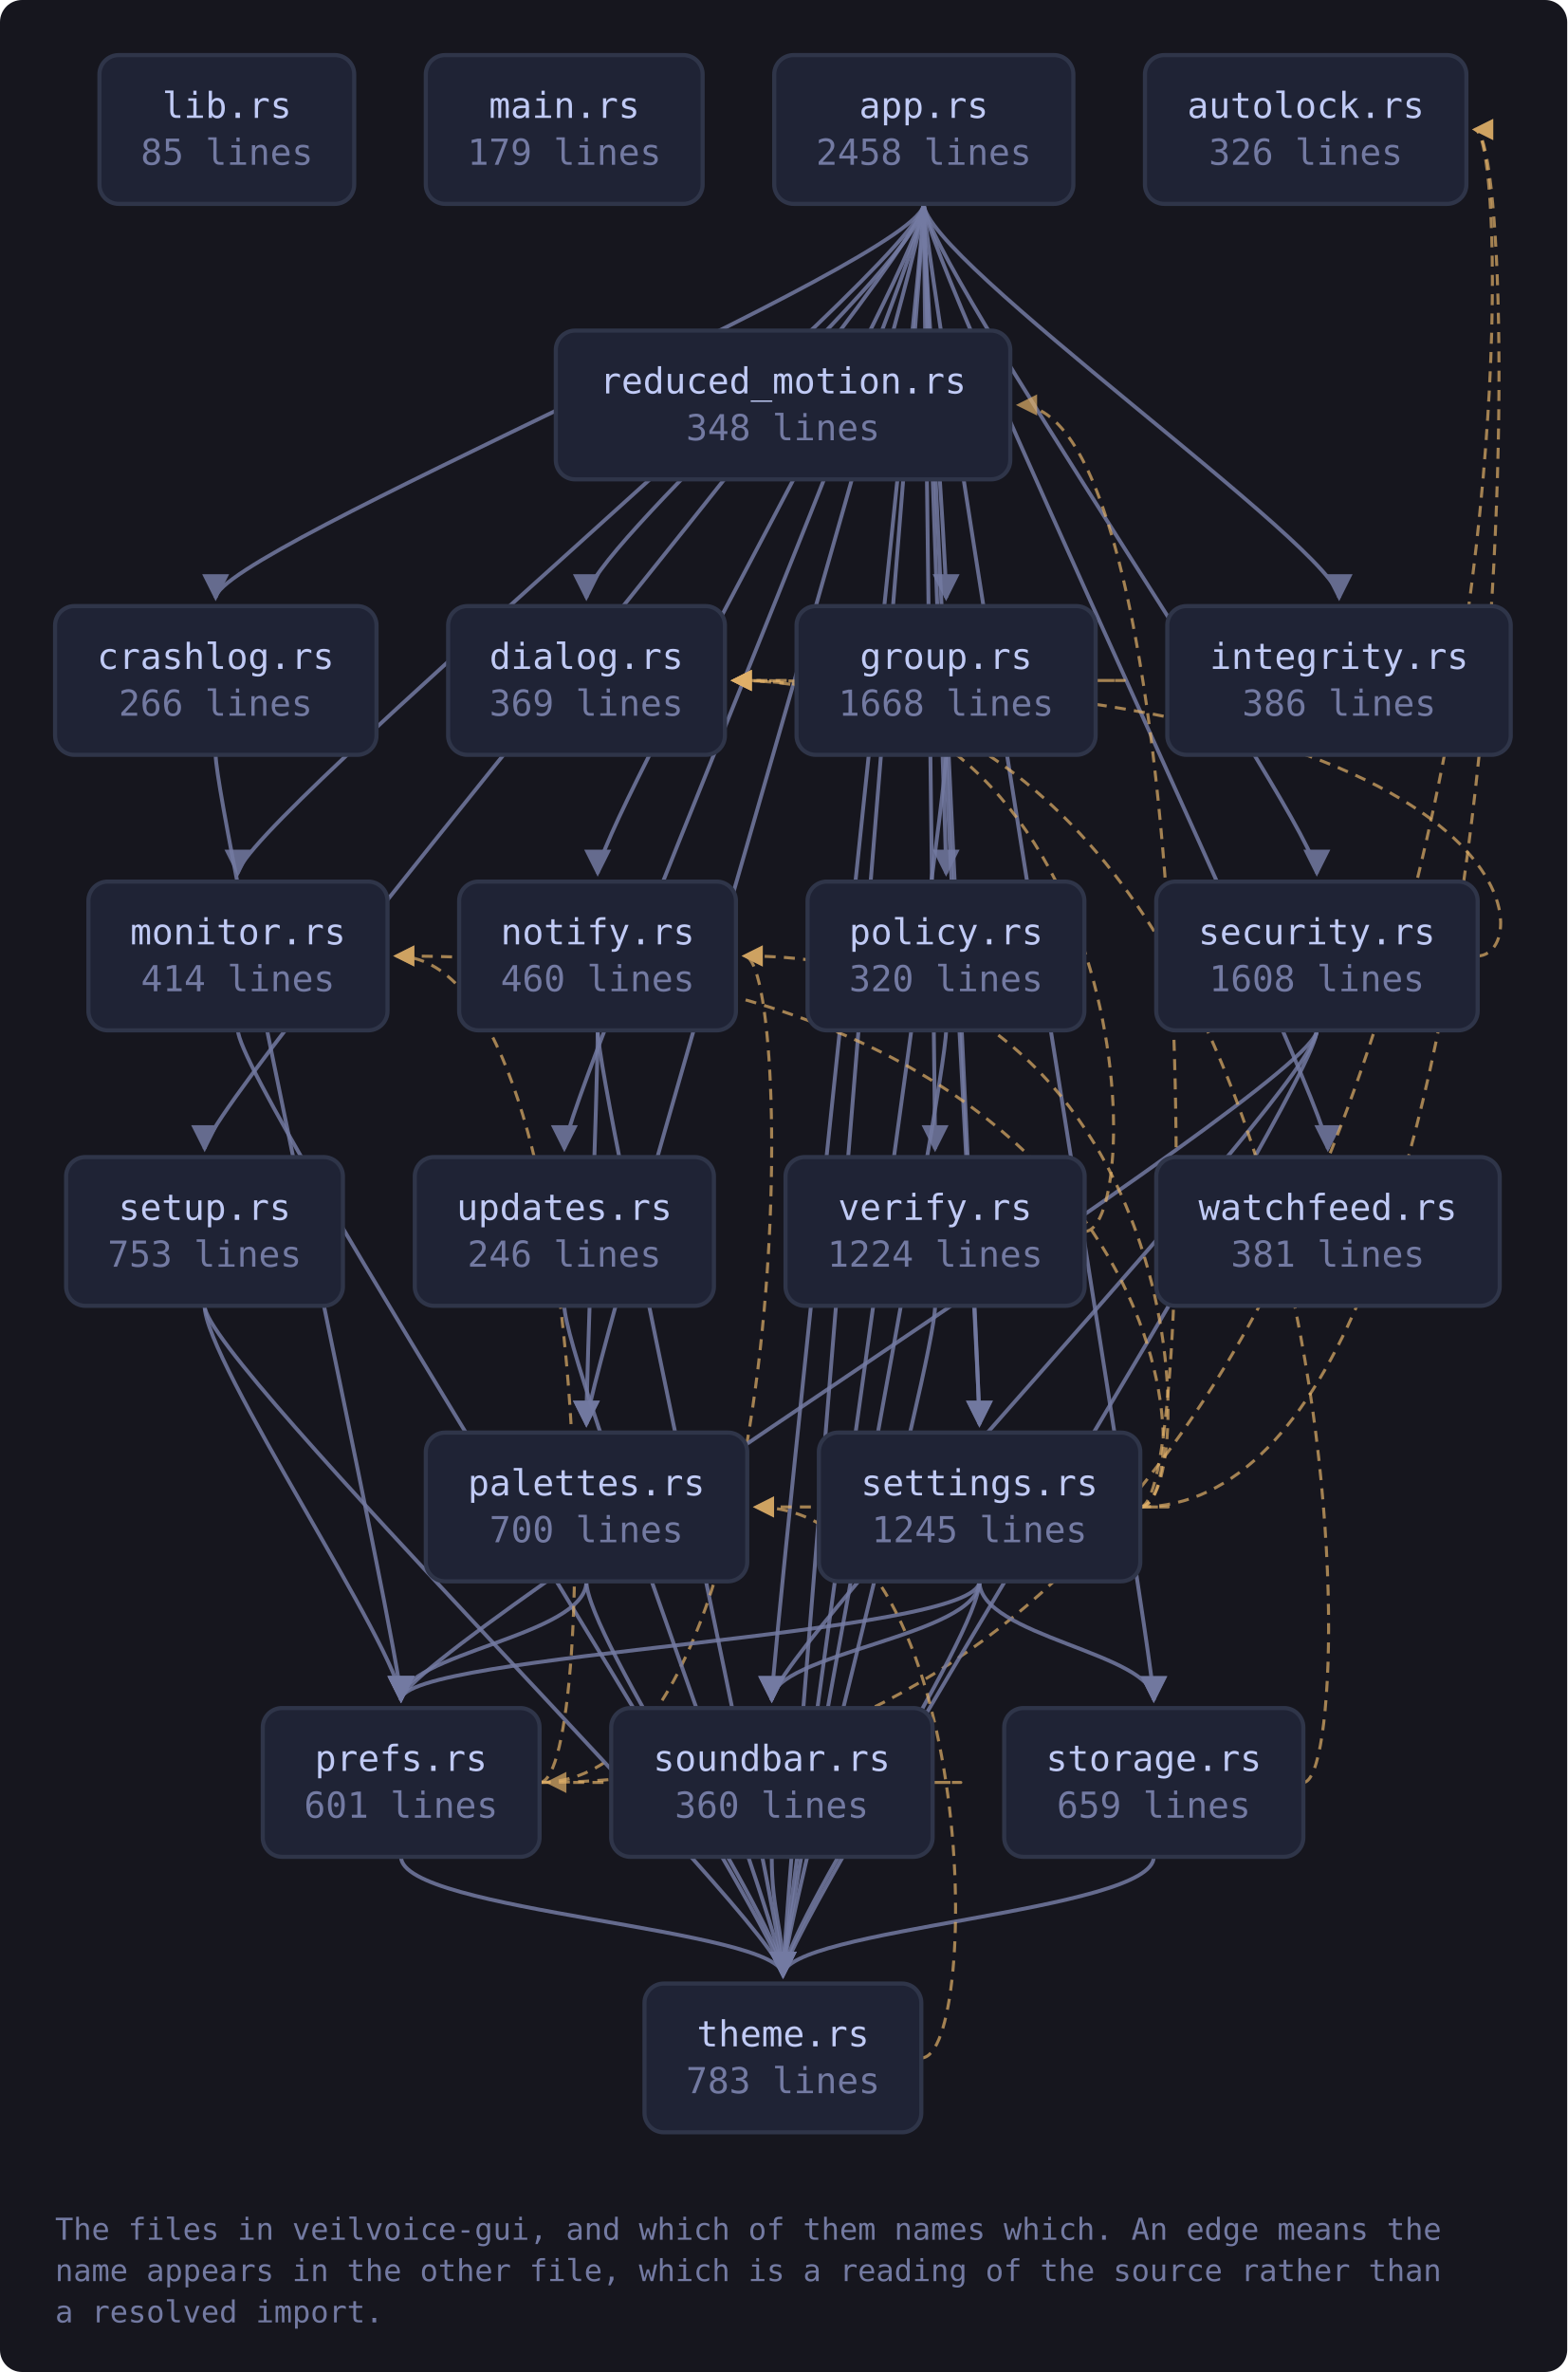
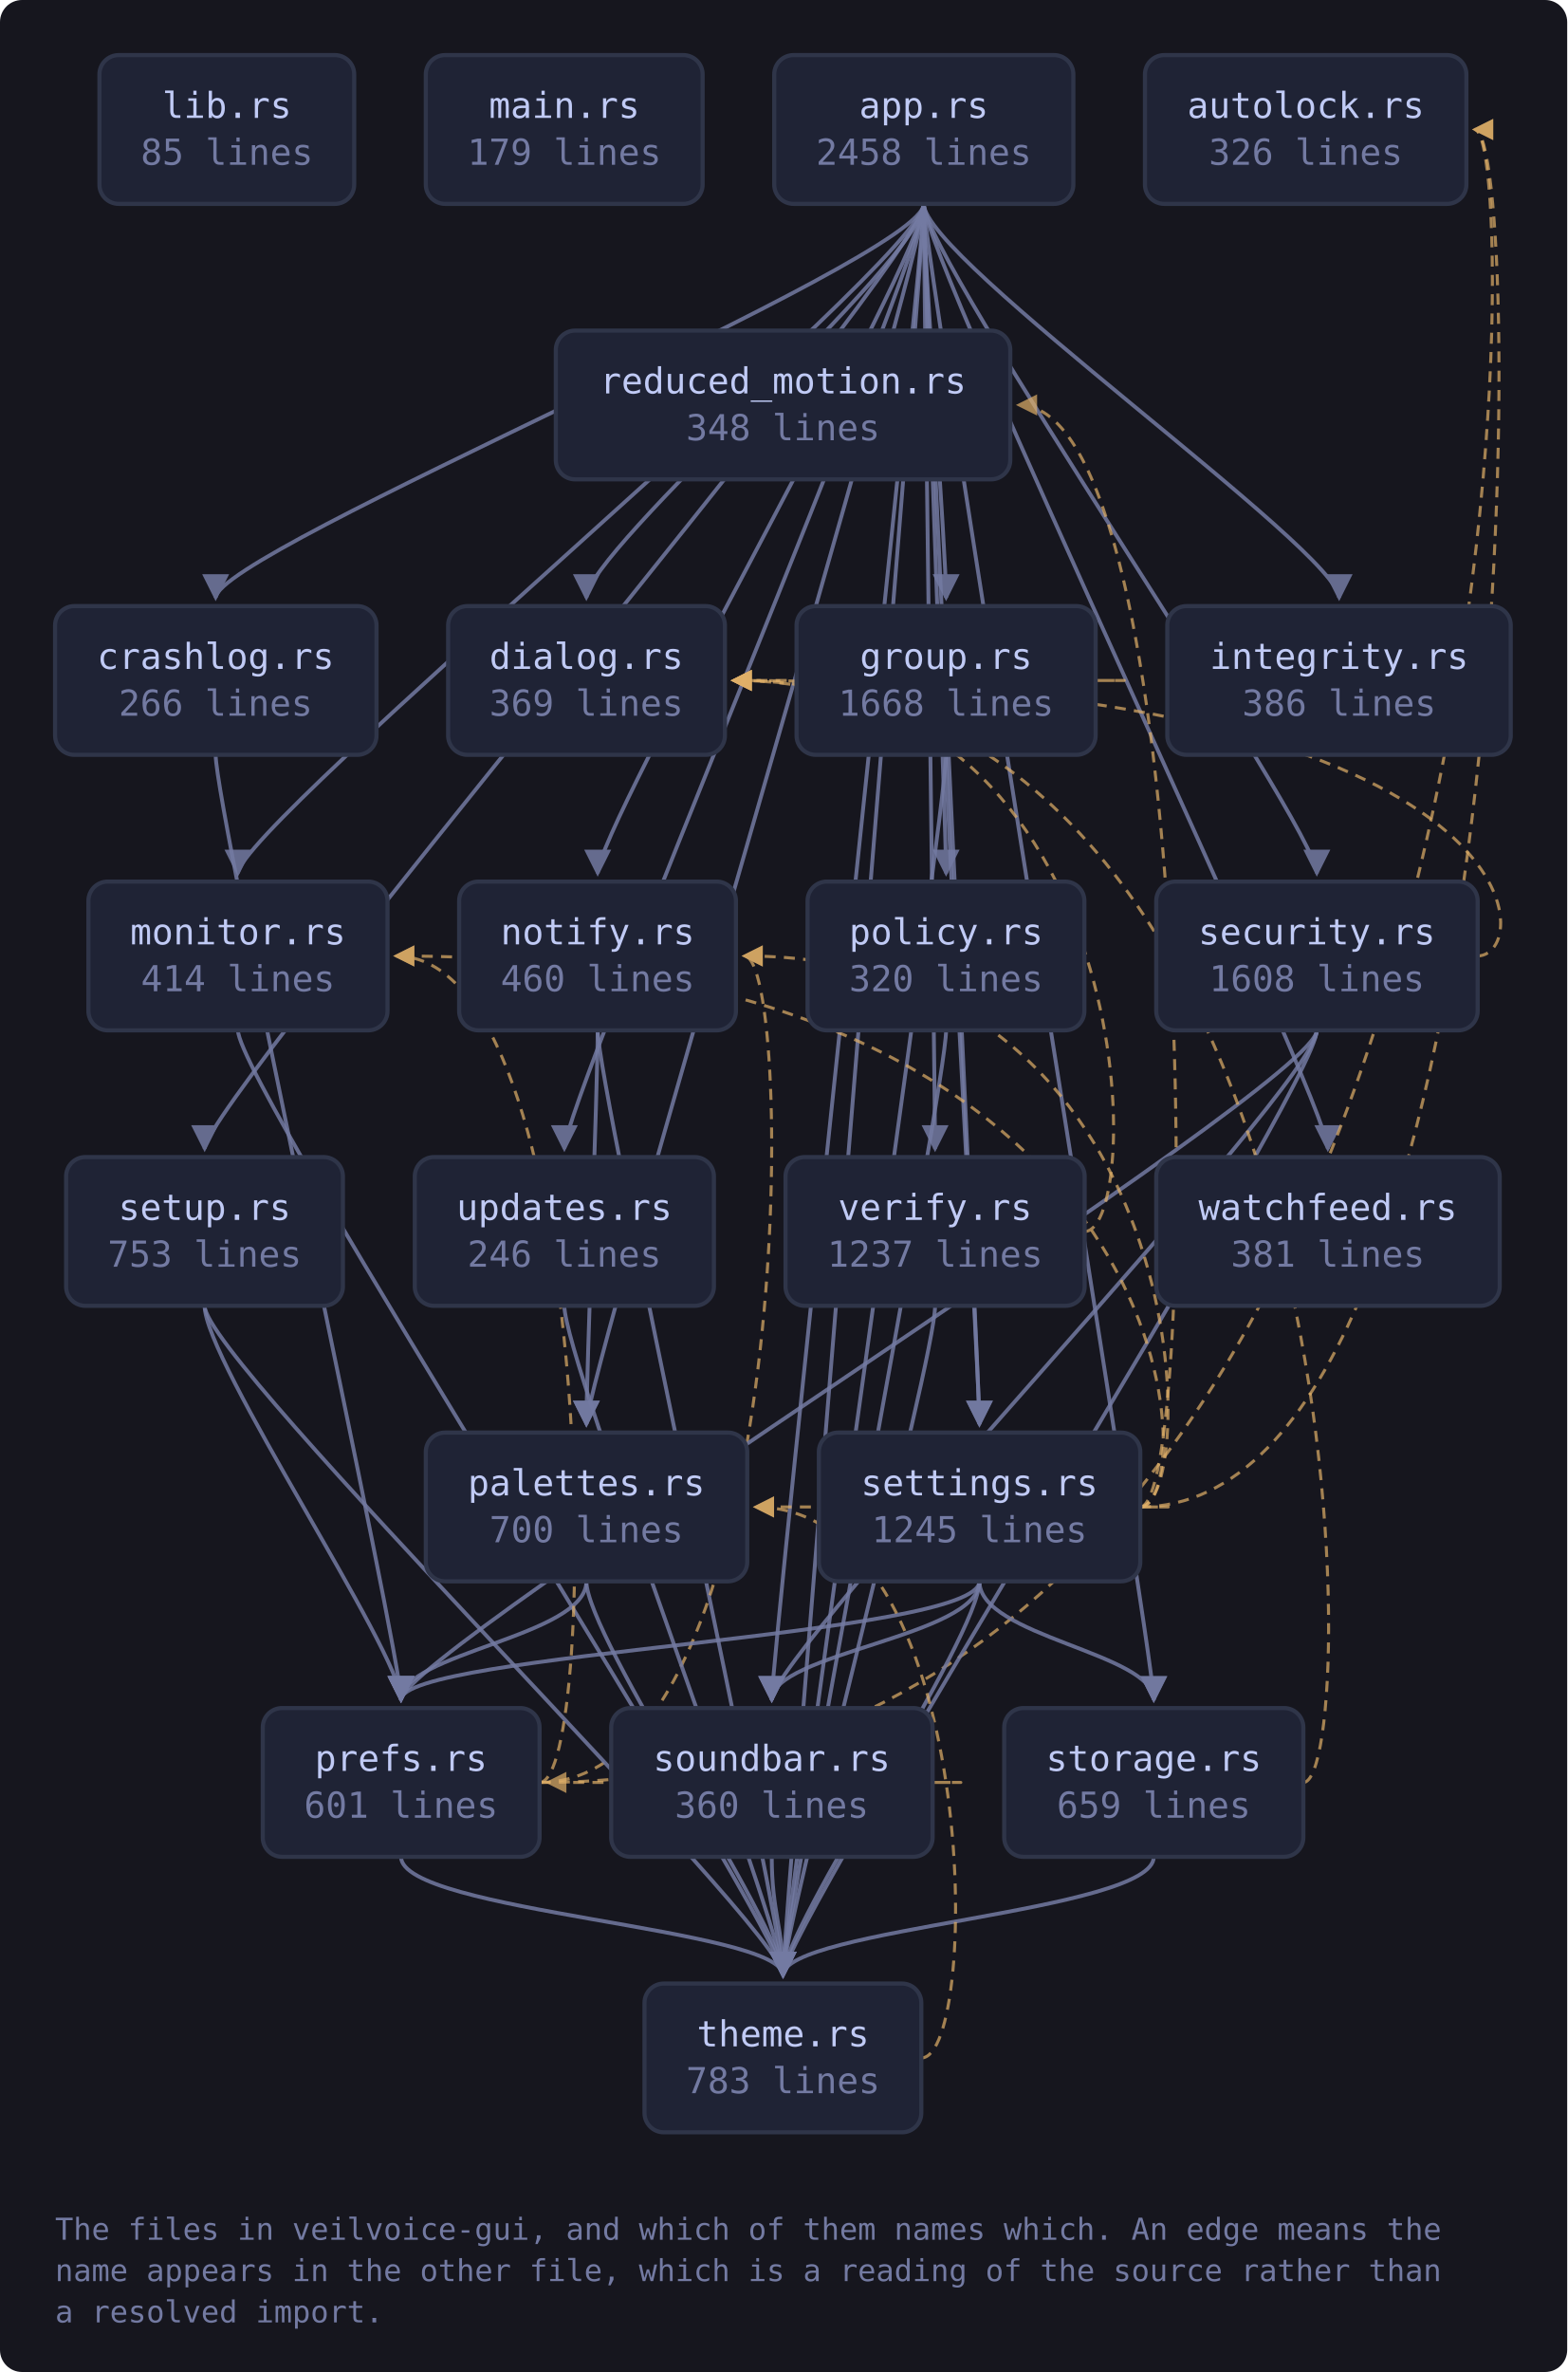
<svg xmlns="http://www.w3.org/2000/svg" viewBox="0 0 569 861" width="569" height="861" style="max-width:100%;height:auto" role="img" aria-label="flowchart">
  <defs>
    <marker id="a-muted" viewBox="0 0 8 8" refX="7" refY="4" markerWidth="7" markerHeight="7" orient="auto-start-reverse">
      <path d="M0 0 L8 4 L0 8 z" fill="var(--muted, #737aa2)" />
    </marker>
    <marker id="a-warn" viewBox="0 0 8 8" refX="7" refY="4" markerWidth="7" markerHeight="7" orient="auto-start-reverse">
      <path d="M0 0 L8 4 L0 8 z" fill="var(--warn, #e0af68)" />
    </marker>
    <marker id="a-accent" viewBox="0 0 8 8" refX="7" refY="4" markerWidth="7" markerHeight="7" orient="auto-start-reverse">
      <path d="M0 0 L8 4 L0 8 z" fill="var(--accent, #7aa2f7)" />
    </marker>
    <marker id="a-cyan" viewBox="0 0 8 8" refX="7" refY="4" markerWidth="7" markerHeight="7" orient="auto-start-reverse">
      <path d="M0 0 L8 4 L0 8 z" fill="var(--cyan, #7dcfff)" />
    </marker>
    <marker id="a-accent-2" viewBox="0 0 8 8" refX="7" refY="4" markerWidth="7" markerHeight="7" orient="auto-start-reverse">
      <path d="M0 0 L8 4 L0 8 z" fill="var(--accent-2, #bb9af7)" />
    </marker>
  </defs>
  <rect x="0" y="0" width="569" height="861" fill="var(--bg-inset, #16161e)" rx="8" />
  <path d="M335.4 74.0 C 335.4 94.0, 78.3 200.0, 78.3 217.0" fill="none" stroke="var(--muted, #737aa2)" stroke-width="1.4" opacity="0.85" marker-end="url(#a-muted)" />
  <path d="M335.4 74.0 C 335.4 94.0, 212.9 200.0, 212.9 217.0" fill="none" stroke="var(--muted, #737aa2)" stroke-width="1.4" opacity="0.85" marker-end="url(#a-muted)" />
  <path d="M335.4 74.0 C 335.4 94.0, 343.5 200.0, 343.5 217.0" fill="none" stroke="var(--muted, #737aa2)" stroke-width="1.4" opacity="0.85" marker-end="url(#a-muted)" />
  <path d="M335.4 74.0 C 335.4 94.0, 486.2 200.0, 486.2 217.0" fill="none" stroke="var(--muted, #737aa2)" stroke-width="1.4" opacity="0.85" marker-end="url(#a-muted)" />
  <path d="M335.4 74.0 C 335.4 94.0, 86.4 300.0, 86.4 317.0" fill="none" stroke="var(--muted, #737aa2)" stroke-width="1.4" opacity="0.85" marker-end="url(#a-muted)" />
  <path d="M335.4 74.0 C 335.4 94.0, 217.0 300.0, 217.0 317.0" fill="none" stroke="var(--muted, #737aa2)" stroke-width="1.4" opacity="0.85" marker-end="url(#a-muted)" />
  <path d="M335.4 74.0 C 335.4 94.0, 212.9 500.0, 212.9 517.0" fill="none" stroke="var(--muted, #737aa2)" stroke-width="1.4" opacity="0.85" marker-end="url(#a-muted)" />
  <path d="M335.4 74.0 C 335.4 94.0, 343.5 300.0, 343.5 317.0" fill="none" stroke="var(--muted, #737aa2)" stroke-width="1.4" opacity="0.85" marker-end="url(#a-muted)" />
  <path d="M335.4 74.0 C 335.4 94.0, 478.1 300.0, 478.1 317.0" fill="none" stroke="var(--muted, #737aa2)" stroke-width="1.4" opacity="0.85" marker-end="url(#a-muted)" />
  <path d="M335.4 74.0 C 335.4 94.0, 355.6 500.0, 355.6 517.0" fill="none" stroke="var(--muted, #737aa2)" stroke-width="1.4" opacity="0.85" marker-end="url(#a-muted)" />
  <path d="M335.4 74.0 C 335.4 94.0, 74.3 400.0, 74.3 417.0" fill="none" stroke="var(--muted, #737aa2)" stroke-width="1.4" opacity="0.85" marker-end="url(#a-muted)" />
  <path d="M335.4 74.0 C 335.4 94.0, 280.2 600.0, 280.2 617.0" fill="none" stroke="var(--muted, #737aa2)" stroke-width="1.4" opacity="0.85" marker-end="url(#a-muted)" />
  <path d="M335.4 74.0 C 335.4 94.0, 418.9 600.0, 418.9 617.0" fill="none" stroke="var(--muted, #737aa2)" stroke-width="1.4" opacity="0.85" marker-end="url(#a-muted)" />
  <path d="M335.4 74.0 C 335.4 94.0, 284.3 700.0, 284.3 717.0" fill="none" stroke="var(--muted, #737aa2)" stroke-width="1.4" opacity="0.85" marker-end="url(#a-muted)" />
  <path d="M335.4 74.0 C 335.4 94.0, 204.9 400.0, 204.9 417.0" fill="none" stroke="var(--muted, #737aa2)" stroke-width="1.4" opacity="0.85" marker-end="url(#a-muted)" />
  <path d="M335.4 74.0 C 335.4 94.0, 339.5 400.0, 339.5 417.0" fill="none" stroke="var(--muted, #737aa2)" stroke-width="1.4" opacity="0.85" marker-end="url(#a-muted)" />
  <path d="M335.4 74.0 C 335.4 94.0, 482.1 400.0, 482.1 417.0" fill="none" stroke="var(--muted, #737aa2)" stroke-width="1.4" opacity="0.85" marker-end="url(#a-muted)" />
  <path d="M78.3 274.0 C 78.3 294.0, 145.6 600.0, 145.6 617.0" fill="none" stroke="var(--muted, #737aa2)" stroke-width="1.4" opacity="0.85" marker-end="url(#a-muted)" />
  <path d="M397.8 247.0 C 419.8 247.0, 419.8 247.0, 266.2 247.0" fill="none" stroke="var(--warn, #e0af68)" stroke-width="1.1" opacity="0.7" stroke-dasharray="4 3" marker-end="url(#a-warn)" />
  <path d="M343.5 274.0 C 343.5 294.0, 355.6 500.0, 355.6 517.0" fill="none" stroke="var(--muted, #737aa2)" stroke-width="1.4" opacity="0.85" marker-end="url(#a-muted)" />
  <path d="M343.5 274.0 C 343.5 294.0, 284.3 700.0, 284.3 717.0" fill="none" stroke="var(--muted, #737aa2)" stroke-width="1.4" opacity="0.85" marker-end="url(#a-muted)" />
  <path d="M86.4 374.0 C 86.4 394.0, 284.3 700.0, 284.3 717.0" fill="none" stroke="var(--muted, #737aa2)" stroke-width="1.4" opacity="0.85" marker-end="url(#a-muted)" />
  <path d="M217.0 374.0 C 217.0 394.0, 212.9 500.0, 212.9 517.0" fill="none" stroke="var(--muted, #737aa2)" stroke-width="1.4" opacity="0.85" marker-end="url(#a-muted)" />
  <path d="M217.0 374.0 C 217.0 394.0, 284.3 700.0, 284.3 717.0" fill="none" stroke="var(--muted, #737aa2)" stroke-width="1.4" opacity="0.85" marker-end="url(#a-muted)" />
  <path d="M212.9 574.0 C 212.9 594.0, 145.6 600.0, 145.6 617.0" fill="none" stroke="var(--muted, #737aa2)" stroke-width="1.4" opacity="0.85" marker-end="url(#a-muted)" />
  <path d="M212.9 574.0 C 212.9 594.0, 284.3 700.0, 284.3 717.0" fill="none" stroke="var(--muted, #737aa2)" stroke-width="1.4" opacity="0.85" marker-end="url(#a-muted)" />
  <path d="M343.5 374.0 C 343.5 394.0, 284.3 700.0, 284.3 717.0" fill="none" stroke="var(--muted, #737aa2)" stroke-width="1.4" opacity="0.85" marker-end="url(#a-muted)" />
  <path d="M195.9 647.0 C 554.4 647.0, 554.4 47.0, 535.4 47.0" fill="none" stroke="var(--warn, #e0af68)" stroke-width="1.1" opacity="0.7" stroke-dasharray="4 3" marker-end="url(#a-warn)" />
  <path d="M195.9 647.0 C 217.9 647.0, 217.9 347.0, 143.7 347.0" fill="none" stroke="var(--warn, #e0af68)" stroke-width="1.1" opacity="0.7" stroke-dasharray="4 3" marker-end="url(#a-warn)" />
  <path d="M195.9 647.0 C 289.2 647.0, 289.2 347.0, 270.2 347.0" fill="none" stroke="var(--warn, #e0af68)" stroke-width="1.1" opacity="0.7" stroke-dasharray="4 3" marker-end="url(#a-warn)" />
  <path d="M145.6 674.0 C 145.6 694.0, 284.3 700.0, 284.3 717.0" fill="none" stroke="var(--muted, #737aa2)" stroke-width="1.4" opacity="0.85" marker-end="url(#a-muted)" />
  <path d="M536.4 347.0 C 558.4 347.0, 558.4 247.0, 266.2 247.0" fill="none" stroke="var(--warn, #e0af68)" stroke-width="1.1" opacity="0.7" stroke-dasharray="4 3" marker-end="url(#a-warn)" />
  <path d="M478.1 374.0 C 478.1 394.0, 145.6 600.0, 145.6 617.0" fill="none" stroke="var(--muted, #737aa2)" stroke-width="1.4" opacity="0.85" marker-end="url(#a-muted)" />
  <path d="M478.1 374.0 C 478.1 394.0, 280.2 600.0, 280.2 617.0" fill="none" stroke="var(--muted, #737aa2)" stroke-width="1.4" opacity="0.85" marker-end="url(#a-muted)" />
  <path d="M478.1 374.0 C 478.1 394.0, 284.3 700.0, 284.3 717.0" fill="none" stroke="var(--muted, #737aa2)" stroke-width="1.4" opacity="0.85" marker-end="url(#a-muted)" />
  <path d="M413.9 547.0 C 554.4 547.0, 554.4 47.0, 535.4 47.0" fill="none" stroke="var(--warn, #e0af68)" stroke-width="1.1" opacity="0.7" stroke-dasharray="4 3" marker-end="url(#a-warn)" />
  <path d="M413.9 547.0 C 435.9 547.0, 435.9 347.0, 143.7 347.0" fill="none" stroke="var(--warn, #e0af68)" stroke-width="1.1" opacity="0.7" stroke-dasharray="4 3" marker-end="url(#a-warn)" />
  <path d="M413.9 547.0 C 435.9 547.0, 435.9 347.0, 270.2 347.0" fill="none" stroke="var(--warn, #e0af68)" stroke-width="1.1" opacity="0.7" stroke-dasharray="4 3" marker-end="url(#a-warn)" />
  <path d="M413.9 547.0 C 435.9 547.0, 435.9 547.0, 274.3 547.0" fill="none" stroke="var(--warn, #e0af68)" stroke-width="1.1" opacity="0.7" stroke-dasharray="4 3" marker-end="url(#a-warn)" />
  <path d="M355.6 574.0 C 355.6 594.0, 145.6 600.0, 145.6 617.0" fill="none" stroke="var(--muted, #737aa2)" stroke-width="1.4" opacity="0.85" marker-end="url(#a-muted)" />
  <path d="M413.9 547.0 C 435.9 547.0, 435.9 147.0, 369.8 147.0" fill="none" stroke="var(--warn, #e0af68)" stroke-width="1.1" opacity="0.7" stroke-dasharray="4 3" marker-end="url(#a-warn)" />
  <path d="M355.6 574.0 C 355.6 594.0, 280.2 600.0, 280.2 617.0" fill="none" stroke="var(--muted, #737aa2)" stroke-width="1.4" opacity="0.85" marker-end="url(#a-muted)" />
  <path d="M355.6 574.0 C 355.6 594.0, 418.9 600.0, 418.9 617.0" fill="none" stroke="var(--muted, #737aa2)" stroke-width="1.4" opacity="0.85" marker-end="url(#a-muted)" />
  <path d="M355.6 574.0 C 355.6 594.0, 284.3 700.0, 284.3 717.0" fill="none" stroke="var(--muted, #737aa2)" stroke-width="1.4" opacity="0.85" marker-end="url(#a-muted)" />
  <path d="M74.3 474.0 C 74.3 494.0, 145.6 600.0, 145.6 617.0" fill="none" stroke="var(--muted, #737aa2)" stroke-width="1.4" opacity="0.85" marker-end="url(#a-muted)" />
  <path d="M74.3 474.0 C 74.3 494.0, 284.3 700.0, 284.3 717.0" fill="none" stroke="var(--muted, #737aa2)" stroke-width="1.4" opacity="0.85" marker-end="url(#a-muted)" />
  <path d="M338.6 647.0 C 360.6 647.0, 360.6 647.0, 198.9 647.0" fill="none" stroke="var(--warn, #e0af68)" stroke-width="1.1" opacity="0.7" stroke-dasharray="4 3" marker-end="url(#a-warn)" />
  <path d="M280.2 674.0 C 280.2 694.0, 284.3 700.0, 284.3 717.0" fill="none" stroke="var(--muted, #737aa2)" stroke-width="1.4" opacity="0.85" marker-end="url(#a-muted)" />
  <path d="M473.2 647.0 C 495.2 647.0, 495.2 247.0, 266.2 247.0" fill="none" stroke="var(--warn, #e0af68)" stroke-width="1.1" opacity="0.7" stroke-dasharray="4 3" marker-end="url(#a-warn)" />
  <path d="M418.9 674.0 C 418.9 694.0, 284.3 700.0, 284.3 717.0" fill="none" stroke="var(--muted, #737aa2)" stroke-width="1.4" opacity="0.85" marker-end="url(#a-muted)" />
  <path d="M334.5 747.0 C 356.5 747.0, 356.5 547.0, 274.3 547.0" fill="none" stroke="var(--warn, #e0af68)" stroke-width="1.1" opacity="0.7" stroke-dasharray="4 3" marker-end="url(#a-warn)" />
  <path d="M204.9 474.0 C 204.9 494.0, 284.3 700.0, 284.3 717.0" fill="none" stroke="var(--muted, #737aa2)" stroke-width="1.4" opacity="0.85" marker-end="url(#a-muted)" />
  <path d="M393.8 447.0 C 415.8 447.0, 415.8 247.0, 266.2 247.0" fill="none" stroke="var(--warn, #e0af68)" stroke-width="1.1" opacity="0.7" stroke-dasharray="4 3" marker-end="url(#a-warn)" />
  <path d="M339.5 474.0 C 339.5 494.0, 284.3 700.0, 284.3 717.0" fill="none" stroke="var(--muted, #737aa2)" stroke-width="1.4" opacity="0.85" marker-end="url(#a-muted)" />
  <a href="https://github.com/tilas01/veilvoice/blob/main/crates/veilvoice-gui/src/lib.rs" target="_blank" rel="noopener noreferrer">
    <rect x="36.1" y="20.0" width="92.5" height="54.0" rx="7" fill="var(--bg-soft, #1f2335)" stroke="var(--border, #2f3549)" stroke-width="1.5" />
    <text x="82.4" y="42.8" font-family="ui-monospace, SFMono-Regular, Menlo, Consolas, monospace" font-size="13" fill="var(--fg, #c0caf5)" text-anchor="middle">lib.rs</text>
    <text x="82.4" y="59.8" font-family="ui-monospace, SFMono-Regular, Menlo, Consolas, monospace" font-size="13" fill="var(--muted, #737aa2)" text-anchor="middle">85 lines</text>
  </a>
  <a href="https://github.com/tilas01/veilvoice/blob/main/crates/veilvoice-gui/src/main.rs" target="_blank" rel="noopener noreferrer">
    <rect x="154.6" y="20.0" width="100.5" height="54.0" rx="7" fill="var(--bg-soft, #1f2335)" stroke="var(--border, #2f3549)" stroke-width="1.5" />
    <text x="204.9" y="42.8" font-family="ui-monospace, SFMono-Regular, Menlo, Consolas, monospace" font-size="13" fill="var(--fg, #c0caf5)" text-anchor="middle">main.rs</text>
    <text x="204.9" y="59.8" font-family="ui-monospace, SFMono-Regular, Menlo, Consolas, monospace" font-size="13" fill="var(--muted, #737aa2)" text-anchor="middle">179 lines</text>
  </a>
  <a href="https://github.com/tilas01/veilvoice/blob/main/crates/veilvoice-gui/src/app.rs" target="_blank" rel="noopener noreferrer">
    <rect x="281.1" y="20.0" width="108.6" height="54.0" rx="7" fill="var(--bg-soft, #1f2335)" stroke="var(--border, #2f3549)" stroke-width="1.5" />
    <text x="335.4" y="42.8" font-family="ui-monospace, SFMono-Regular, Menlo, Consolas, monospace" font-size="13" fill="var(--fg, #c0caf5)" text-anchor="middle">app.rs</text>
    <text x="335.4" y="59.8" font-family="ui-monospace, SFMono-Regular, Menlo, Consolas, monospace" font-size="13" fill="var(--muted, #737aa2)" text-anchor="middle">2458 lines</text>
  </a>
  <a href="https://github.com/tilas01/veilvoice/blob/main/crates/veilvoice-gui/src/autolock.rs" target="_blank" rel="noopener noreferrer">
    <rect x="415.7" y="20.0" width="116.7" height="54.0" rx="7" fill="var(--bg-soft, #1f2335)" stroke="var(--border, #2f3549)" stroke-width="1.5" />
    <text x="474.1" y="42.8" font-family="ui-monospace, SFMono-Regular, Menlo, Consolas, monospace" font-size="13" fill="var(--fg, #c0caf5)" text-anchor="middle">autolock.rs</text>
    <text x="474.1" y="59.8" font-family="ui-monospace, SFMono-Regular, Menlo, Consolas, monospace" font-size="13" fill="var(--muted, #737aa2)" text-anchor="middle">326 lines</text>
  </a>
  <a href="https://github.com/tilas01/veilvoice/blob/main/crates/veilvoice-gui/src/crashlog.rs" target="_blank" rel="noopener noreferrer">
    <rect x="20.0" y="220.0" width="116.7" height="54.0" rx="7" fill="var(--bg-soft, #1f2335)" stroke="var(--border, #2f3549)" stroke-width="1.5" />
    <text x="78.3" y="242.8" font-family="ui-monospace, SFMono-Regular, Menlo, Consolas, monospace" font-size="13" fill="var(--fg, #c0caf5)" text-anchor="middle">crashlog.rs</text>
    <text x="78.3" y="259.8" font-family="ui-monospace, SFMono-Regular, Menlo, Consolas, monospace" font-size="13" fill="var(--muted, #737aa2)" text-anchor="middle">266 lines</text>
  </a>
  <a href="https://github.com/tilas01/veilvoice/blob/main/crates/veilvoice-gui/src/dialog.rs" target="_blank" rel="noopener noreferrer">
    <rect x="162.7" y="220.0" width="100.5" height="54.0" rx="7" fill="var(--bg-soft, #1f2335)" stroke="var(--border, #2f3549)" stroke-width="1.5" />
    <text x="212.9" y="242.8" font-family="ui-monospace, SFMono-Regular, Menlo, Consolas, monospace" font-size="13" fill="var(--fg, #c0caf5)" text-anchor="middle">dialog.rs</text>
    <text x="212.9" y="259.8" font-family="ui-monospace, SFMono-Regular, Menlo, Consolas, monospace" font-size="13" fill="var(--muted, #737aa2)" text-anchor="middle">369 lines</text>
  </a>
  <a href="https://github.com/tilas01/veilvoice/blob/main/crates/veilvoice-gui/src/group.rs" target="_blank" rel="noopener noreferrer">
    <rect x="289.2" y="220.0" width="108.6" height="54.0" rx="7" fill="var(--bg-soft, #1f2335)" stroke="var(--border, #2f3549)" stroke-width="1.5" />
    <text x="343.5" y="242.8" font-family="ui-monospace, SFMono-Regular, Menlo, Consolas, monospace" font-size="13" fill="var(--fg, #c0caf5)" text-anchor="middle">group.rs</text>
    <text x="343.5" y="259.8" font-family="ui-monospace, SFMono-Regular, Menlo, Consolas, monospace" font-size="13" fill="var(--muted, #737aa2)" text-anchor="middle">1668 lines</text>
  </a>
  <a href="https://github.com/tilas01/veilvoice/blob/main/crates/veilvoice-gui/src/integrity.rs" target="_blank" rel="noopener noreferrer">
    <rect x="423.8" y="220.0" width="124.7" height="54.0" rx="7" fill="var(--bg-soft, #1f2335)" stroke="var(--border, #2f3549)" stroke-width="1.5" />
    <text x="486.2" y="242.8" font-family="ui-monospace, SFMono-Regular, Menlo, Consolas, monospace" font-size="13" fill="var(--fg, #c0caf5)" text-anchor="middle">integrity.rs</text>
    <text x="486.2" y="259.8" font-family="ui-monospace, SFMono-Regular, Menlo, Consolas, monospace" font-size="13" fill="var(--muted, #737aa2)" text-anchor="middle">386 lines</text>
  </a>
  <a href="https://github.com/tilas01/veilvoice/blob/main/crates/veilvoice-gui/src/monitor.rs" target="_blank" rel="noopener noreferrer">
    <rect x="32.1" y="320.0" width="108.6" height="54.0" rx="7" fill="var(--bg-soft, #1f2335)" stroke="var(--border, #2f3549)" stroke-width="1.5" />
    <text x="86.4" y="342.8" font-family="ui-monospace, SFMono-Regular, Menlo, Consolas, monospace" font-size="13" fill="var(--fg, #c0caf5)" text-anchor="middle">monitor.rs</text>
    <text x="86.4" y="359.8" font-family="ui-monospace, SFMono-Regular, Menlo, Consolas, monospace" font-size="13" fill="var(--muted, #737aa2)" text-anchor="middle">414 lines</text>
  </a>
  <a href="https://github.com/tilas01/veilvoice/blob/main/crates/veilvoice-gui/src/notify.rs" target="_blank" rel="noopener noreferrer">
    <rect x="166.7" y="320.0" width="100.5" height="54.0" rx="7" fill="var(--bg-soft, #1f2335)" stroke="var(--border, #2f3549)" stroke-width="1.5" />
    <text x="217.0" y="342.8" font-family="ui-monospace, SFMono-Regular, Menlo, Consolas, monospace" font-size="13" fill="var(--fg, #c0caf5)" text-anchor="middle">notify.rs</text>
    <text x="217.0" y="359.8" font-family="ui-monospace, SFMono-Regular, Menlo, Consolas, monospace" font-size="13" fill="var(--muted, #737aa2)" text-anchor="middle">460 lines</text>
  </a>
  <a href="https://github.com/tilas01/veilvoice/blob/main/crates/veilvoice-gui/src/palettes.rs" target="_blank" rel="noopener noreferrer">
    <rect x="154.6" y="520.0" width="116.7" height="54.0" rx="7" fill="var(--bg-soft, #1f2335)" stroke="var(--border, #2f3549)" stroke-width="1.5" />
    <text x="212.9" y="542.8" font-family="ui-monospace, SFMono-Regular, Menlo, Consolas, monospace" font-size="13" fill="var(--fg, #c0caf5)" text-anchor="middle">palettes.rs</text>
    <text x="212.9" y="559.8" font-family="ui-monospace, SFMono-Regular, Menlo, Consolas, monospace" font-size="13" fill="var(--muted, #737aa2)" text-anchor="middle">700 lines</text>
  </a>
  <a href="https://github.com/tilas01/veilvoice/blob/main/crates/veilvoice-gui/src/policy.rs" target="_blank" rel="noopener noreferrer">
    <rect x="293.2" y="320.0" width="100.5" height="54.0" rx="7" fill="var(--bg-soft, #1f2335)" stroke="var(--border, #2f3549)" stroke-width="1.5" />
    <text x="343.5" y="342.8" font-family="ui-monospace, SFMono-Regular, Menlo, Consolas, monospace" font-size="13" fill="var(--fg, #c0caf5)" text-anchor="middle">policy.rs</text>
    <text x="343.5" y="359.8" font-family="ui-monospace, SFMono-Regular, Menlo, Consolas, monospace" font-size="13" fill="var(--muted, #737aa2)" text-anchor="middle">320 lines</text>
  </a>
  <a href="https://github.com/tilas01/veilvoice/blob/main/crates/veilvoice-gui/src/prefs.rs" target="_blank" rel="noopener noreferrer">
    <rect x="95.4" y="620.0" width="100.5" height="54.0" rx="7" fill="var(--bg-soft, #1f2335)" stroke="var(--border, #2f3549)" stroke-width="1.5" />
    <text x="145.6" y="642.8" font-family="ui-monospace, SFMono-Regular, Menlo, Consolas, monospace" font-size="13" fill="var(--fg, #c0caf5)" text-anchor="middle">prefs.rs</text>
    <text x="145.6" y="659.8" font-family="ui-monospace, SFMono-Regular, Menlo, Consolas, monospace" font-size="13" fill="var(--muted, #737aa2)" text-anchor="middle">601 lines</text>
  </a>
  <a href="https://github.com/tilas01/veilvoice/blob/main/crates/veilvoice-gui/src/reduced_motion.rs" target="_blank" rel="noopener noreferrer">
    <rect x="201.8" y="120.0" width="165.0" height="54.0" rx="7" fill="var(--bg-soft, #1f2335)" stroke="var(--border, #2f3549)" stroke-width="1.5" />
    <text x="284.3" y="142.8" font-family="ui-monospace, SFMono-Regular, Menlo, Consolas, monospace" font-size="13" fill="var(--fg, #c0caf5)" text-anchor="middle">reduced_motion.rs</text>
    <text x="284.3" y="159.8" font-family="ui-monospace, SFMono-Regular, Menlo, Consolas, monospace" font-size="13" fill="var(--muted, #737aa2)" text-anchor="middle">348 lines</text>
  </a>
  <a href="https://github.com/tilas01/veilvoice/blob/main/crates/veilvoice-gui/src/security.rs" target="_blank" rel="noopener noreferrer">
    <rect x="419.8" y="320.0" width="116.7" height="54.0" rx="7" fill="var(--bg-soft, #1f2335)" stroke="var(--border, #2f3549)" stroke-width="1.5" />
    <text x="478.1" y="342.8" font-family="ui-monospace, SFMono-Regular, Menlo, Consolas, monospace" font-size="13" fill="var(--fg, #c0caf5)" text-anchor="middle">security.rs</text>
    <text x="478.1" y="359.8" font-family="ui-monospace, SFMono-Regular, Menlo, Consolas, monospace" font-size="13" fill="var(--muted, #737aa2)" text-anchor="middle">1608 lines</text>
  </a>
  <a href="https://github.com/tilas01/veilvoice/blob/main/crates/veilvoice-gui/src/settings.rs" target="_blank" rel="noopener noreferrer">
    <rect x="297.3" y="520.0" width="116.7" height="54.0" rx="7" fill="var(--bg-soft, #1f2335)" stroke="var(--border, #2f3549)" stroke-width="1.5" />
    <text x="355.6" y="542.8" font-family="ui-monospace, SFMono-Regular, Menlo, Consolas, monospace" font-size="13" fill="var(--fg, #c0caf5)" text-anchor="middle">settings.rs</text>
    <text x="355.6" y="559.8" font-family="ui-monospace, SFMono-Regular, Menlo, Consolas, monospace" font-size="13" fill="var(--muted, #737aa2)" text-anchor="middle">1245 lines</text>
  </a>
  <a href="https://github.com/tilas01/veilvoice/blob/main/crates/veilvoice-gui/src/setup.rs" target="_blank" rel="noopener noreferrer">
    <rect x="24.0" y="420.0" width="100.5" height="54.0" rx="7" fill="var(--bg-soft, #1f2335)" stroke="var(--border, #2f3549)" stroke-width="1.5" />
    <text x="74.3" y="442.8" font-family="ui-monospace, SFMono-Regular, Menlo, Consolas, monospace" font-size="13" fill="var(--fg, #c0caf5)" text-anchor="middle">setup.rs</text>
    <text x="74.3" y="459.8" font-family="ui-monospace, SFMono-Regular, Menlo, Consolas, monospace" font-size="13" fill="var(--muted, #737aa2)" text-anchor="middle">753 lines</text>
  </a>
  <a href="https://github.com/tilas01/veilvoice/blob/main/crates/veilvoice-gui/src/soundbar.rs" target="_blank" rel="noopener noreferrer">
    <rect x="221.9" y="620.0" width="116.7" height="54.0" rx="7" fill="var(--bg-soft, #1f2335)" stroke="var(--border, #2f3549)" stroke-width="1.5" />
    <text x="280.2" y="642.8" font-family="ui-monospace, SFMono-Regular, Menlo, Consolas, monospace" font-size="13" fill="var(--fg, #c0caf5)" text-anchor="middle">soundbar.rs</text>
    <text x="280.2" y="659.8" font-family="ui-monospace, SFMono-Regular, Menlo, Consolas, monospace" font-size="13" fill="var(--muted, #737aa2)" text-anchor="middle">360 lines</text>
  </a>
  <a href="https://github.com/tilas01/veilvoice/blob/main/crates/veilvoice-gui/src/storage.rs" target="_blank" rel="noopener noreferrer">
    <rect x="364.6" y="620.0" width="108.6" height="54.0" rx="7" fill="var(--bg-soft, #1f2335)" stroke="var(--border, #2f3549)" stroke-width="1.5" />
    <text x="418.9" y="642.8" font-family="ui-monospace, SFMono-Regular, Menlo, Consolas, monospace" font-size="13" fill="var(--fg, #c0caf5)" text-anchor="middle">storage.rs</text>
    <text x="418.9" y="659.8" font-family="ui-monospace, SFMono-Regular, Menlo, Consolas, monospace" font-size="13" fill="var(--muted, #737aa2)" text-anchor="middle">659 lines</text>
  </a>
  <a href="https://github.com/tilas01/veilvoice/blob/main/crates/veilvoice-gui/src/theme.rs" target="_blank" rel="noopener noreferrer">
    <rect x="234.0" y="720.0" width="100.5" height="54.0" rx="7" fill="var(--bg-soft, #1f2335)" stroke="var(--border, #2f3549)" stroke-width="1.5" />
    <text x="284.3" y="742.8" font-family="ui-monospace, SFMono-Regular, Menlo, Consolas, monospace" font-size="13" fill="var(--fg, #c0caf5)" text-anchor="middle">theme.rs</text>
    <text x="284.3" y="759.8" font-family="ui-monospace, SFMono-Regular, Menlo, Consolas, monospace" font-size="13" fill="var(--muted, #737aa2)" text-anchor="middle">783 lines</text>
  </a>
  <a href="https://github.com/tilas01/veilvoice/blob/main/crates/veilvoice-gui/src/updates.rs" target="_blank" rel="noopener noreferrer">
    <rect x="150.6" y="420.0" width="108.6" height="54.0" rx="7" fill="var(--bg-soft, #1f2335)" stroke="var(--border, #2f3549)" stroke-width="1.5" />
    <text x="204.9" y="442.8" font-family="ui-monospace, SFMono-Regular, Menlo, Consolas, monospace" font-size="13" fill="var(--fg, #c0caf5)" text-anchor="middle">updates.rs</text>
    <text x="204.9" y="459.8" font-family="ui-monospace, SFMono-Regular, Menlo, Consolas, monospace" font-size="13" fill="var(--muted, #737aa2)" text-anchor="middle">246 lines</text>
  </a>
  <a href="https://github.com/tilas01/veilvoice/blob/main/crates/veilvoice-gui/src/verify.rs" target="_blank" rel="noopener noreferrer">
    <rect x="285.2" y="420.0" width="108.6" height="54.0" rx="7" fill="var(--bg-soft, #1f2335)" stroke="var(--border, #2f3549)" stroke-width="1.5" />
    <text x="339.5" y="442.8" font-family="ui-monospace, SFMono-Regular, Menlo, Consolas, monospace" font-size="13" fill="var(--fg, #c0caf5)" text-anchor="middle">verify.rs</text>
-     <text x="339.5" y="459.8" font-family="ui-monospace, SFMono-Regular, Menlo, Consolas, monospace" font-size="13" fill="var(--muted, #737aa2)" text-anchor="middle">1224 lines</text>
+     <text x="339.5" y="459.8" font-family="ui-monospace, SFMono-Regular, Menlo, Consolas, monospace" font-size="13" fill="var(--muted, #737aa2)" text-anchor="middle">1237 lines</text>
  </a>
  <a href="https://github.com/tilas01/veilvoice/blob/main/crates/veilvoice-gui/src/watchfeed.rs" target="_blank" rel="noopener noreferrer">
    <rect x="419.8" y="420.0" width="124.7" height="54.0" rx="7" fill="var(--bg-soft, #1f2335)" stroke="var(--border, #2f3549)" stroke-width="1.5" />
    <text x="482.1" y="442.8" font-family="ui-monospace, SFMono-Regular, Menlo, Consolas, monospace" font-size="13" fill="var(--fg, #c0caf5)" text-anchor="middle">watchfeed.rs</text>
    <text x="482.1" y="459.8" font-family="ui-monospace, SFMono-Regular, Menlo, Consolas, monospace" font-size="13" fill="var(--muted, #737aa2)" text-anchor="middle">381 lines</text>
  </a>
  <text x="20.0" y="813.0" font-family="ui-monospace, SFMono-Regular, Menlo, Consolas, monospace" font-size="11" fill="var(--muted, #737aa2)">The files in veilvoice-gui, and which of them names which. An edge means the</text>
  <text x="20.0" y="828.0" font-family="ui-monospace, SFMono-Regular, Menlo, Consolas, monospace" font-size="11" fill="var(--muted, #737aa2)">name appears in the other file, which is a reading of the source rather than</text>
  <text x="20.0" y="843.0" font-family="ui-monospace, SFMono-Regular, Menlo, Consolas, monospace" font-size="11" fill="var(--muted, #737aa2)">a resolved import.</text>
</svg>
